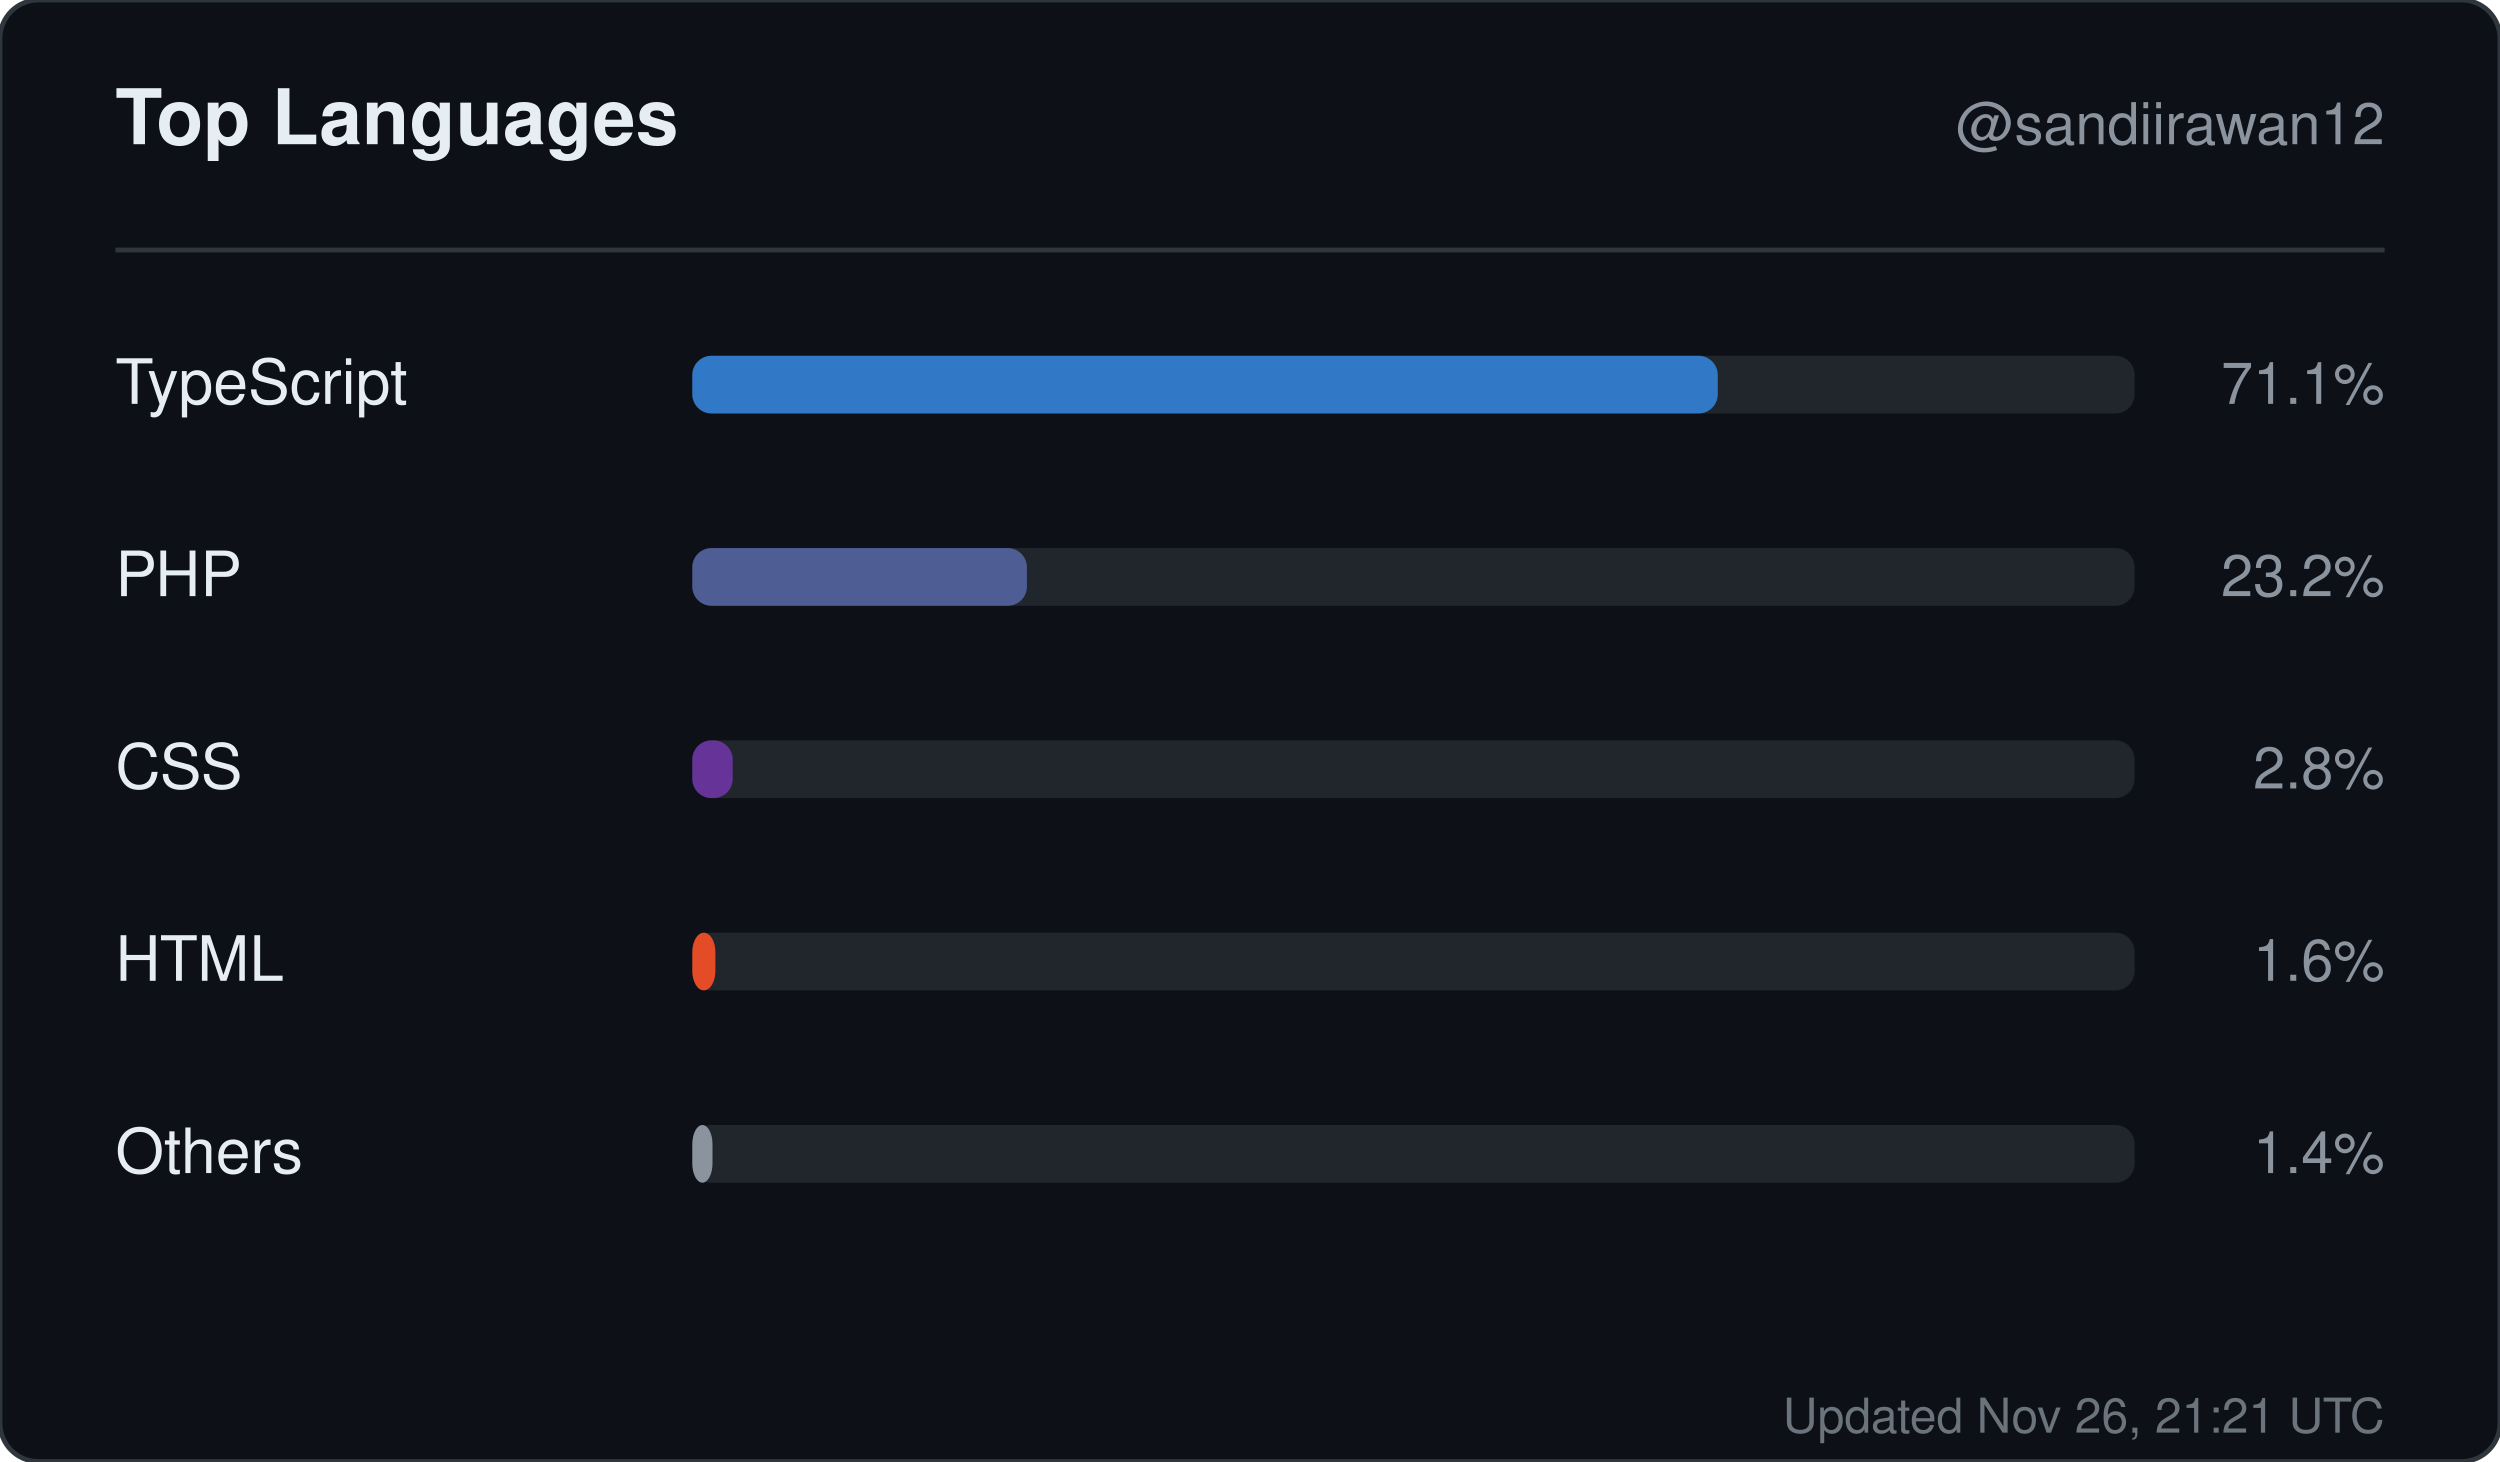
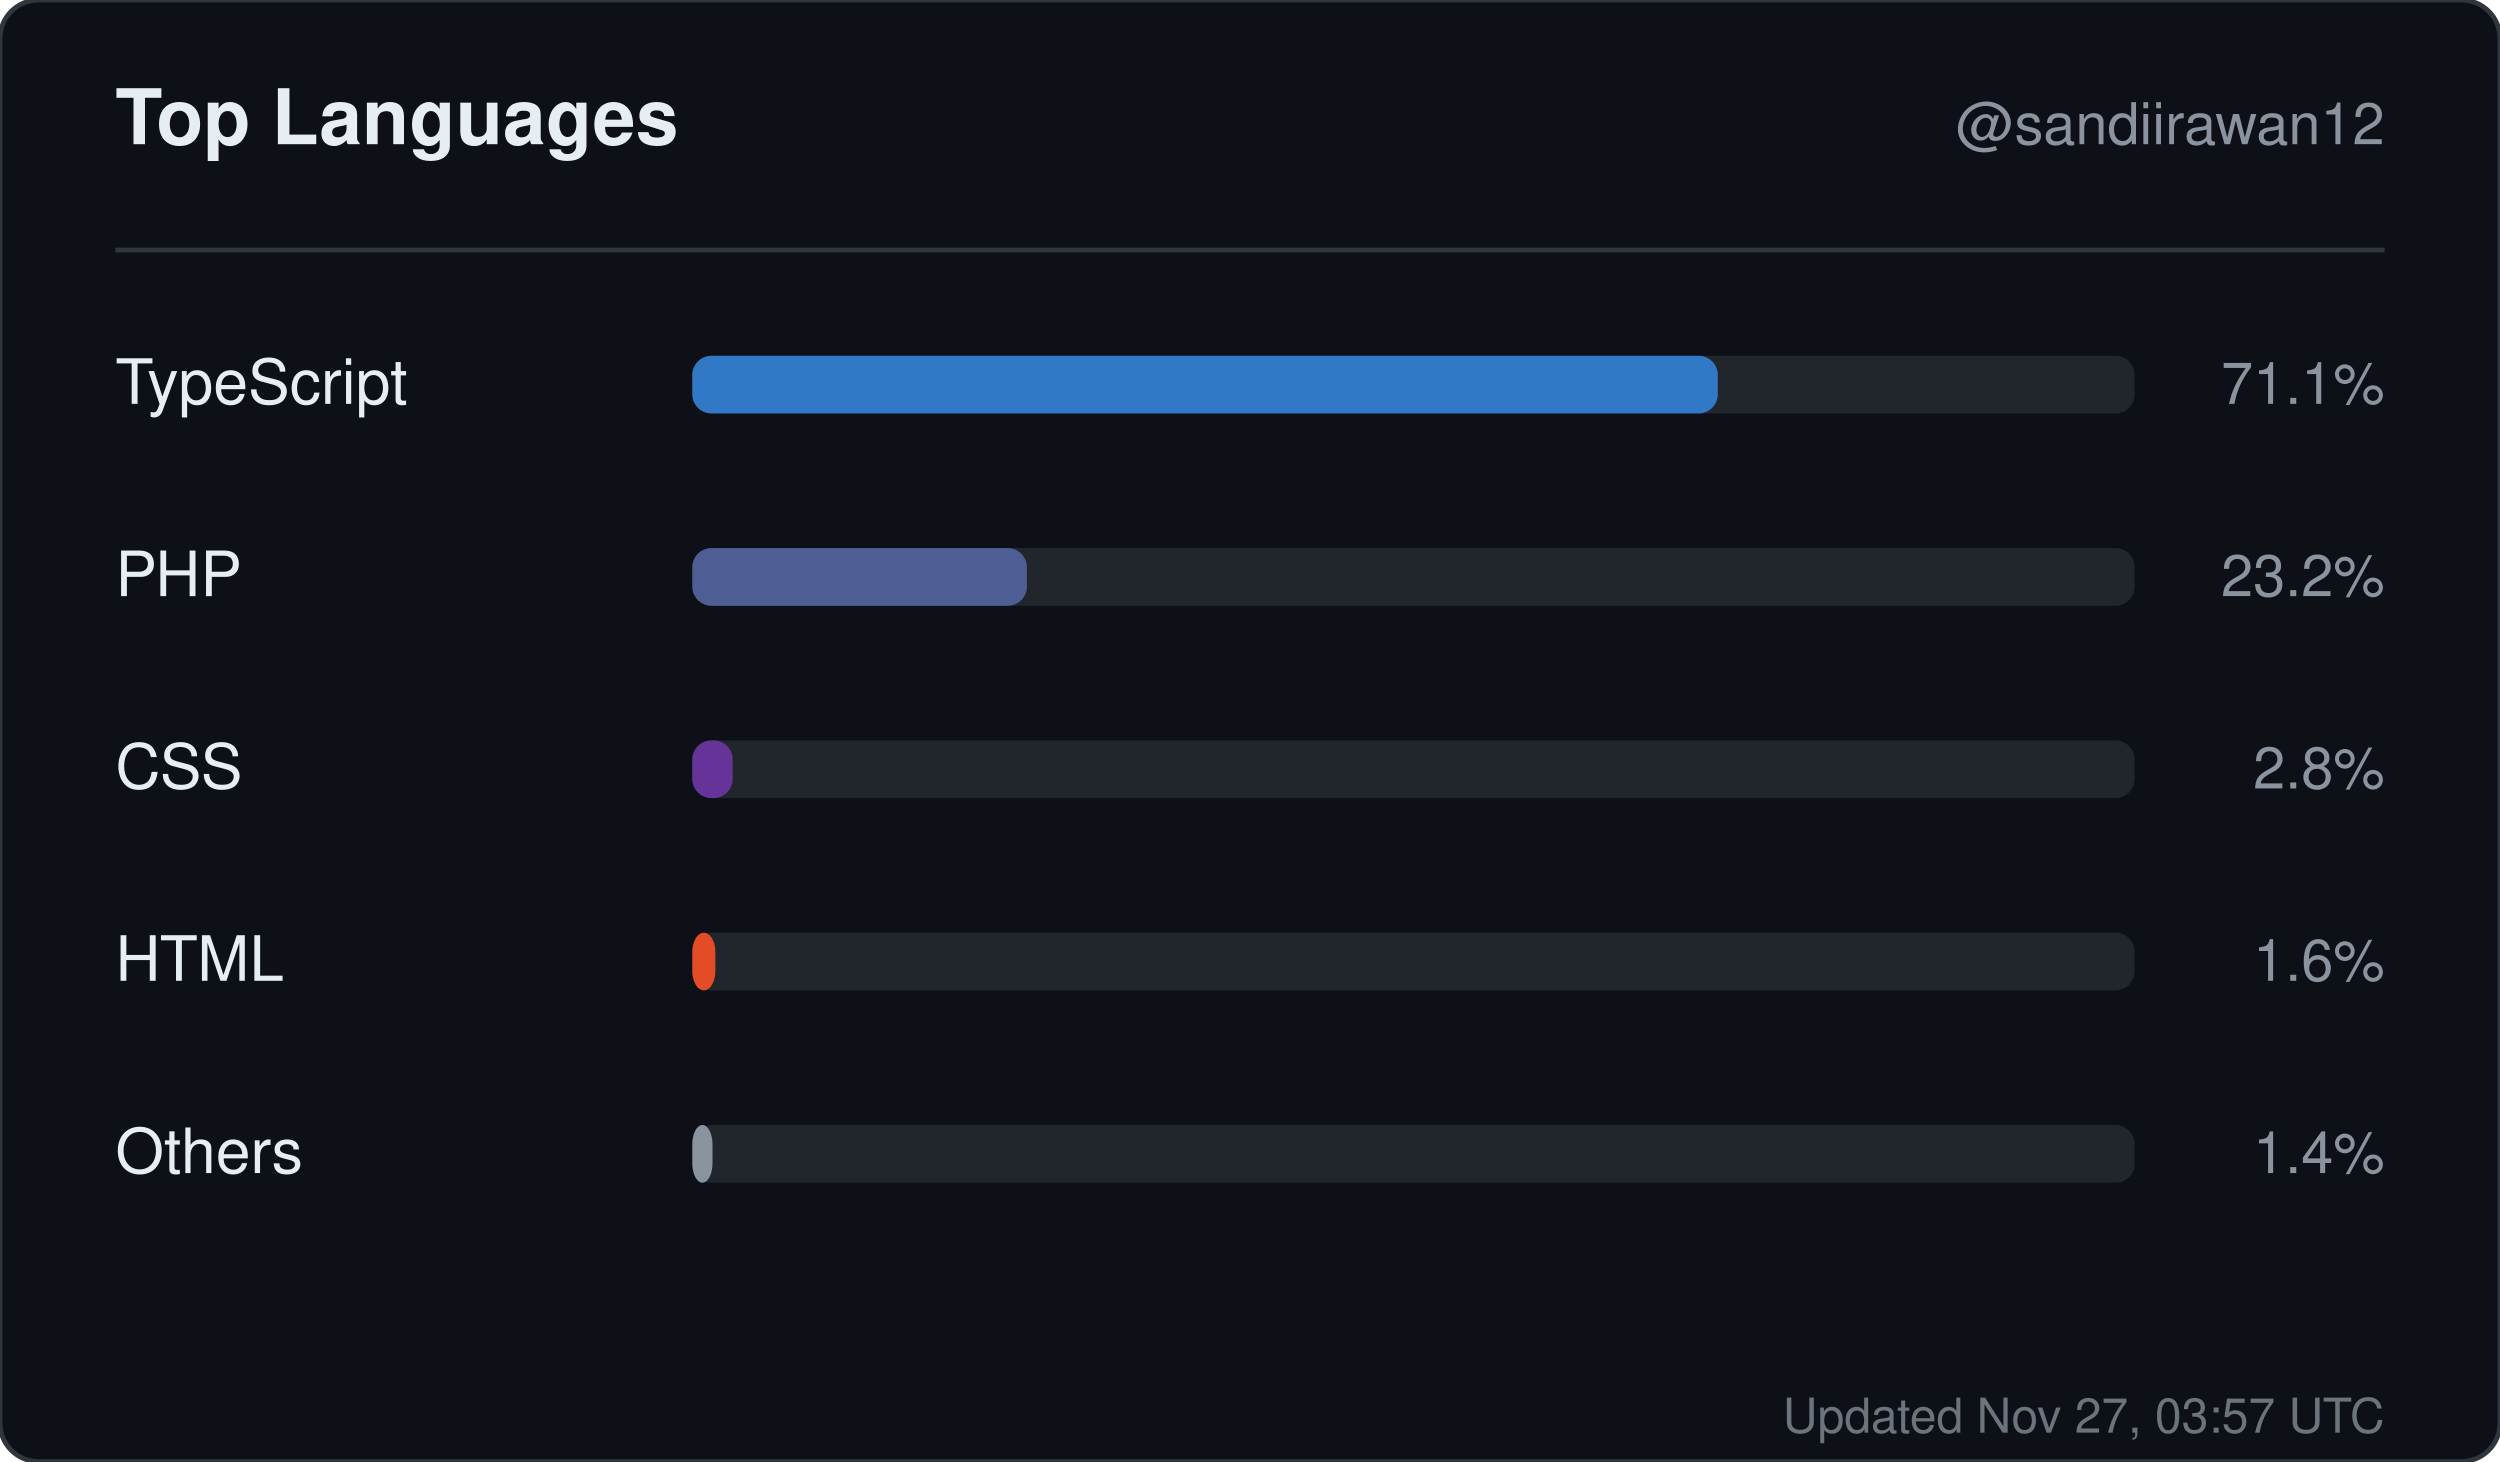
<svg xmlns="http://www.w3.org/2000/svg" width="520" height="304" viewBox="0 0 520 304" role="img" aria-label="Top languages for sandiirawan12">
  <rect width="520" height="304" rx="8" fill="#0d1117" stroke="#30363d" />
  <g font-family="-apple-system, BlinkMacSystemFont, Segoe UI, Helvetica, Arial, sans-serif">
    <text x="24" y="30" fill="#e6edf3" font-size="16" font-weight="700">Top Languages</text>
    <text x="496" y="30" fill="#8b949e" font-size="12" text-anchor="end">@sandiirawan12</text>
    <line x1="24" y1="52" x2="496" y2="52" stroke="#30363d" />
    <text x="24" y="84" fill="#e6edf3" font-size="13">TypeScript</text>
    <rect x="144" y="74" width="300" height="12" rx="4" fill="#21262d" />
    <rect x="144" y="74" width="213.3" height="12" rx="4" fill="#3178c6" />
    <text x="496" y="84" fill="#8b949e" font-size="12" text-anchor="end">71.1%</text>
    <text x="24" y="124" fill="#e6edf3" font-size="13">PHP</text>
    <rect x="144" y="114" width="300" height="12" rx="4" fill="#21262d" />
    <rect x="144" y="114" width="69.6" height="12" rx="4" fill="#4F5D95" />
    <text x="496" y="124" fill="#8b949e" font-size="12" text-anchor="end">23.2%</text>
    <text x="24" y="164" fill="#e6edf3" font-size="13">CSS</text>
    <rect x="144" y="154" width="300" height="12" rx="4" fill="#21262d" />
    <rect x="144" y="154" width="8.4" height="12" rx="4" fill="#663399" />
    <text x="496" y="164" fill="#8b949e" font-size="12" text-anchor="end">2.8%</text>
    <text x="24" y="204" fill="#e6edf3" font-size="13">HTML</text>
    <rect x="144" y="194" width="300" height="12" rx="4" fill="#21262d" />
    <rect x="144" y="194" width="4.8" height="12" rx="4" fill="#e34c26" />
    <text x="496" y="204" fill="#8b949e" font-size="12" text-anchor="end">1.6%</text>
    <text x="24" y="244" fill="#e6edf3" font-size="13">Others</text>
    <rect x="144" y="234" width="300" height="12" rx="4" fill="#21262d" />
    <rect x="144" y="234" width="4.2" height="12" rx="4" fill="#8b949e" />
    <text x="496" y="244" fill="#8b949e" font-size="12" text-anchor="end">1.4%</text>
-     <text x="496" y="298" fill="#8b949e" font-size="10" text-anchor="end" opacity="0.75">Updated Nov 26, 21:21 UTC</text>
+     <text x="496" y="298" fill="#8b949e" font-size="10" text-anchor="end" opacity="0.75">Updated Nov 27, 03:57 UTC</text>
  </g>
</svg>
